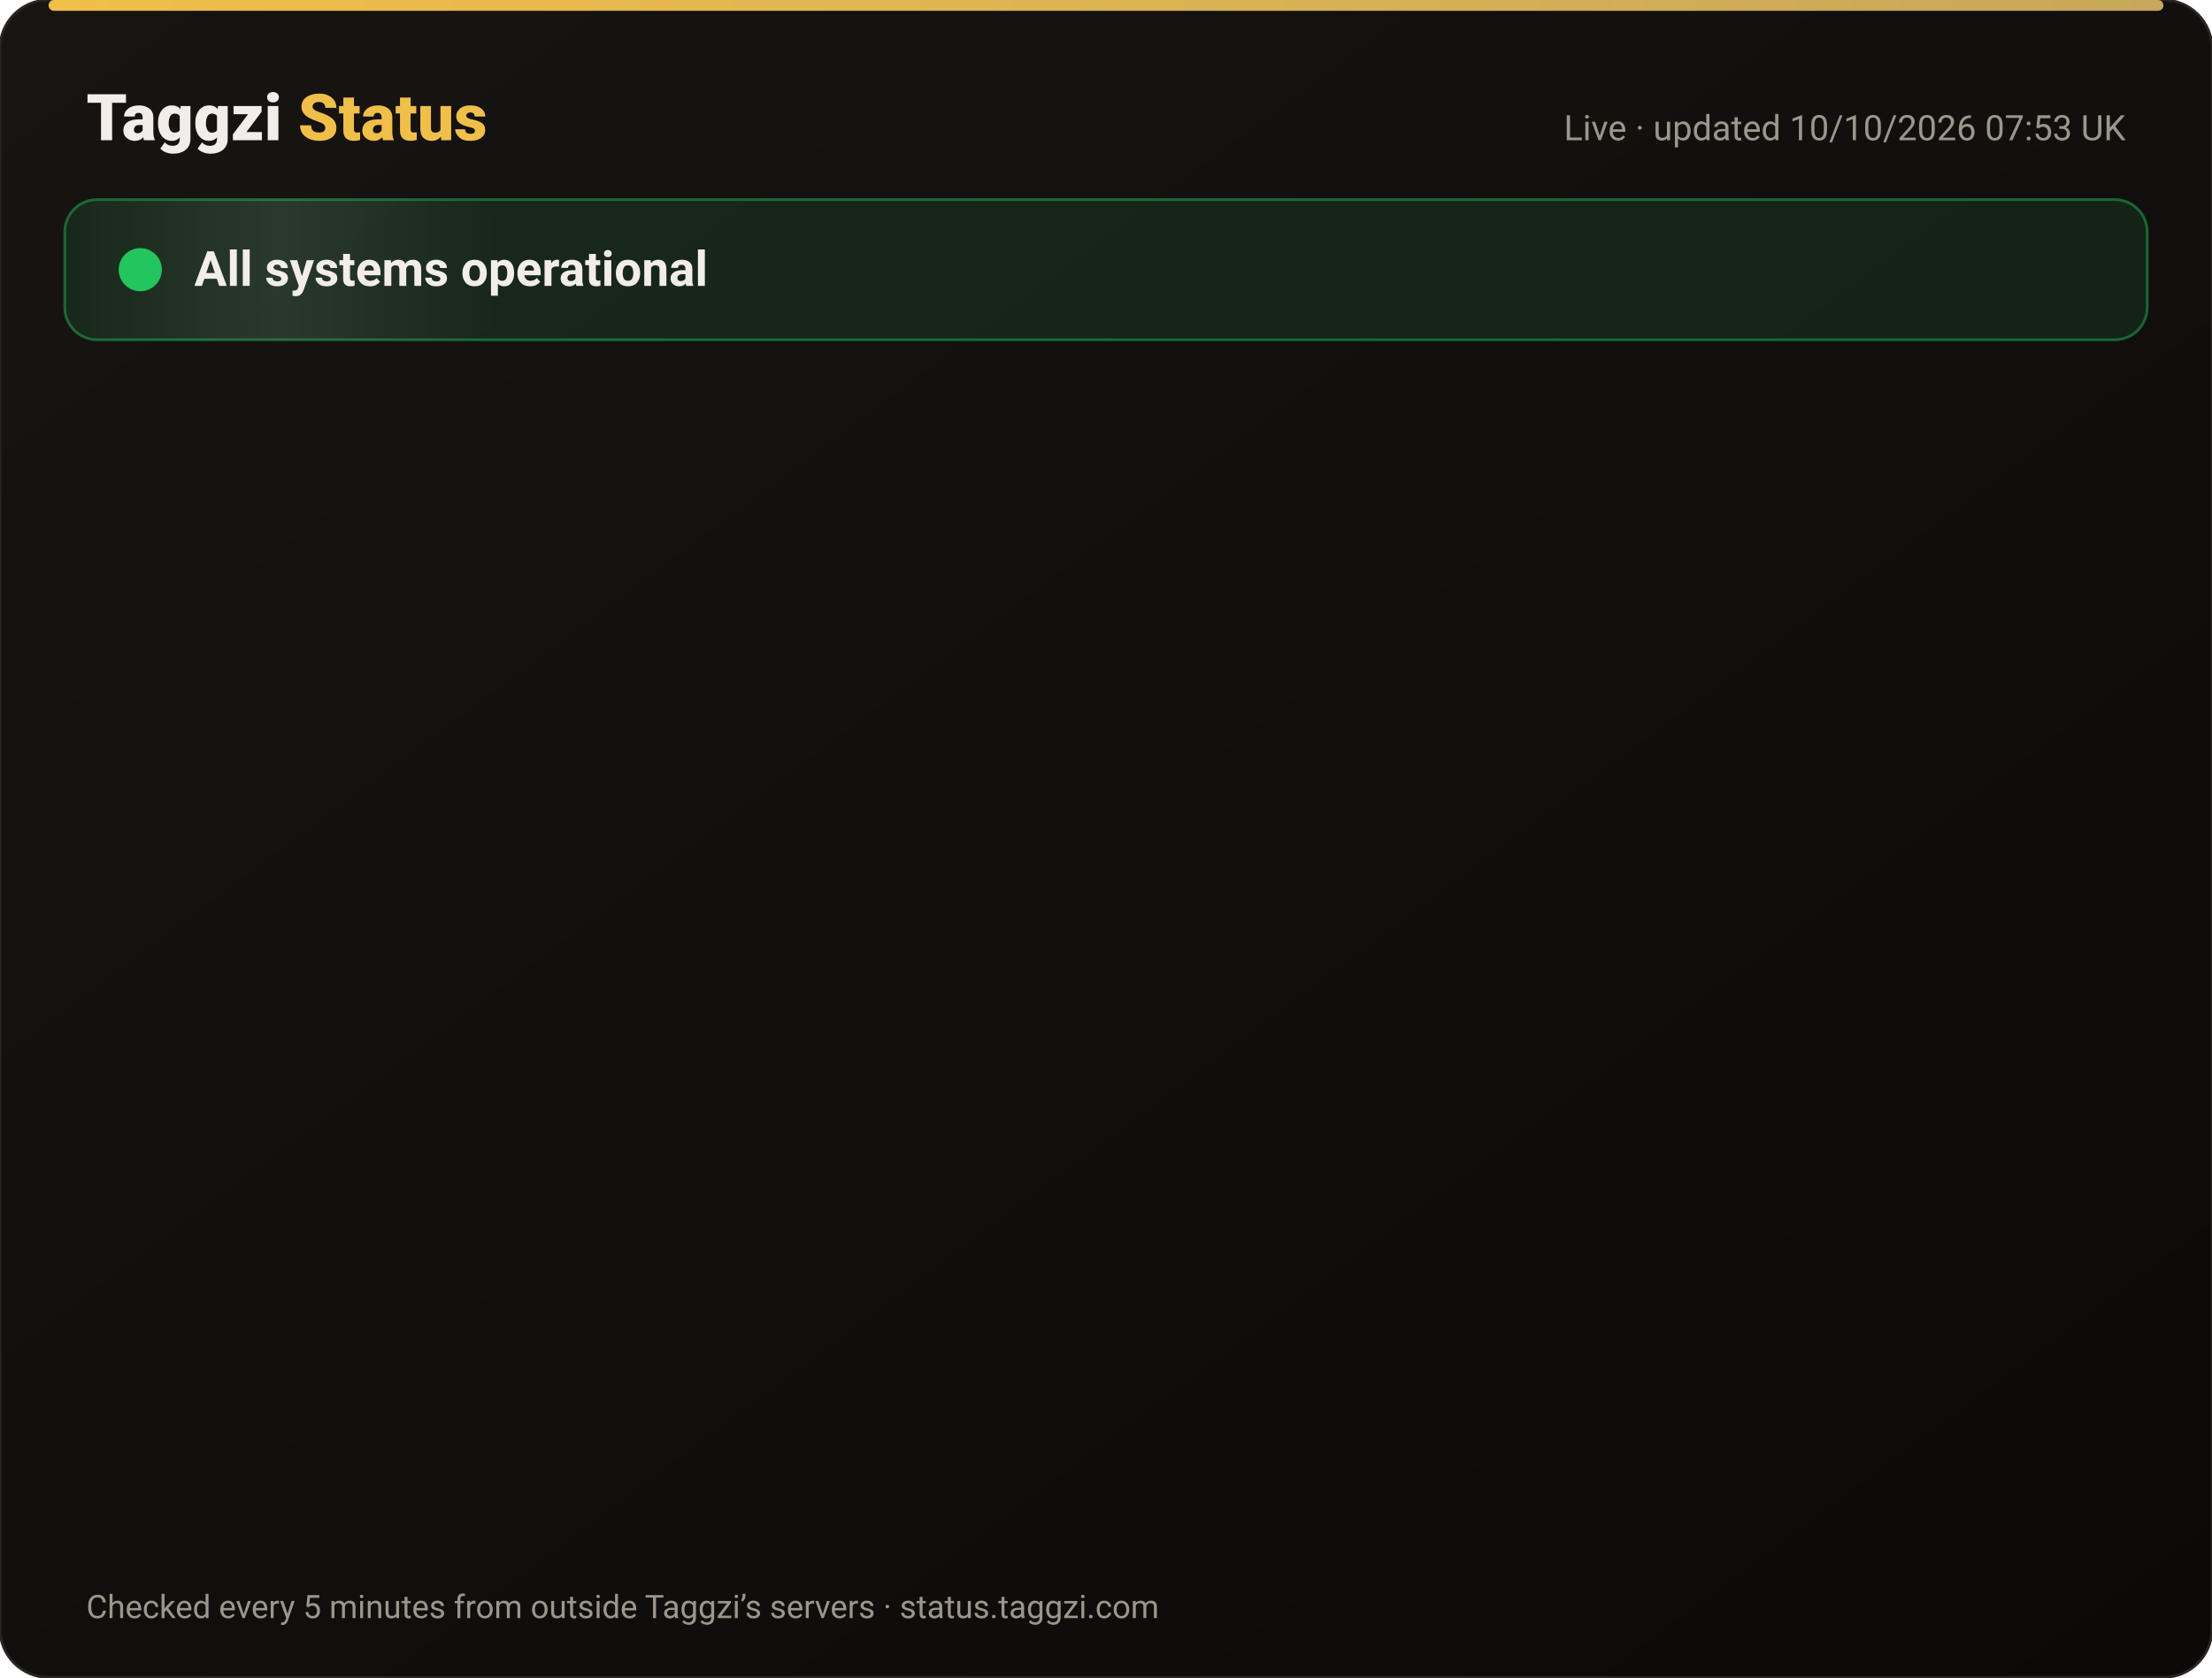
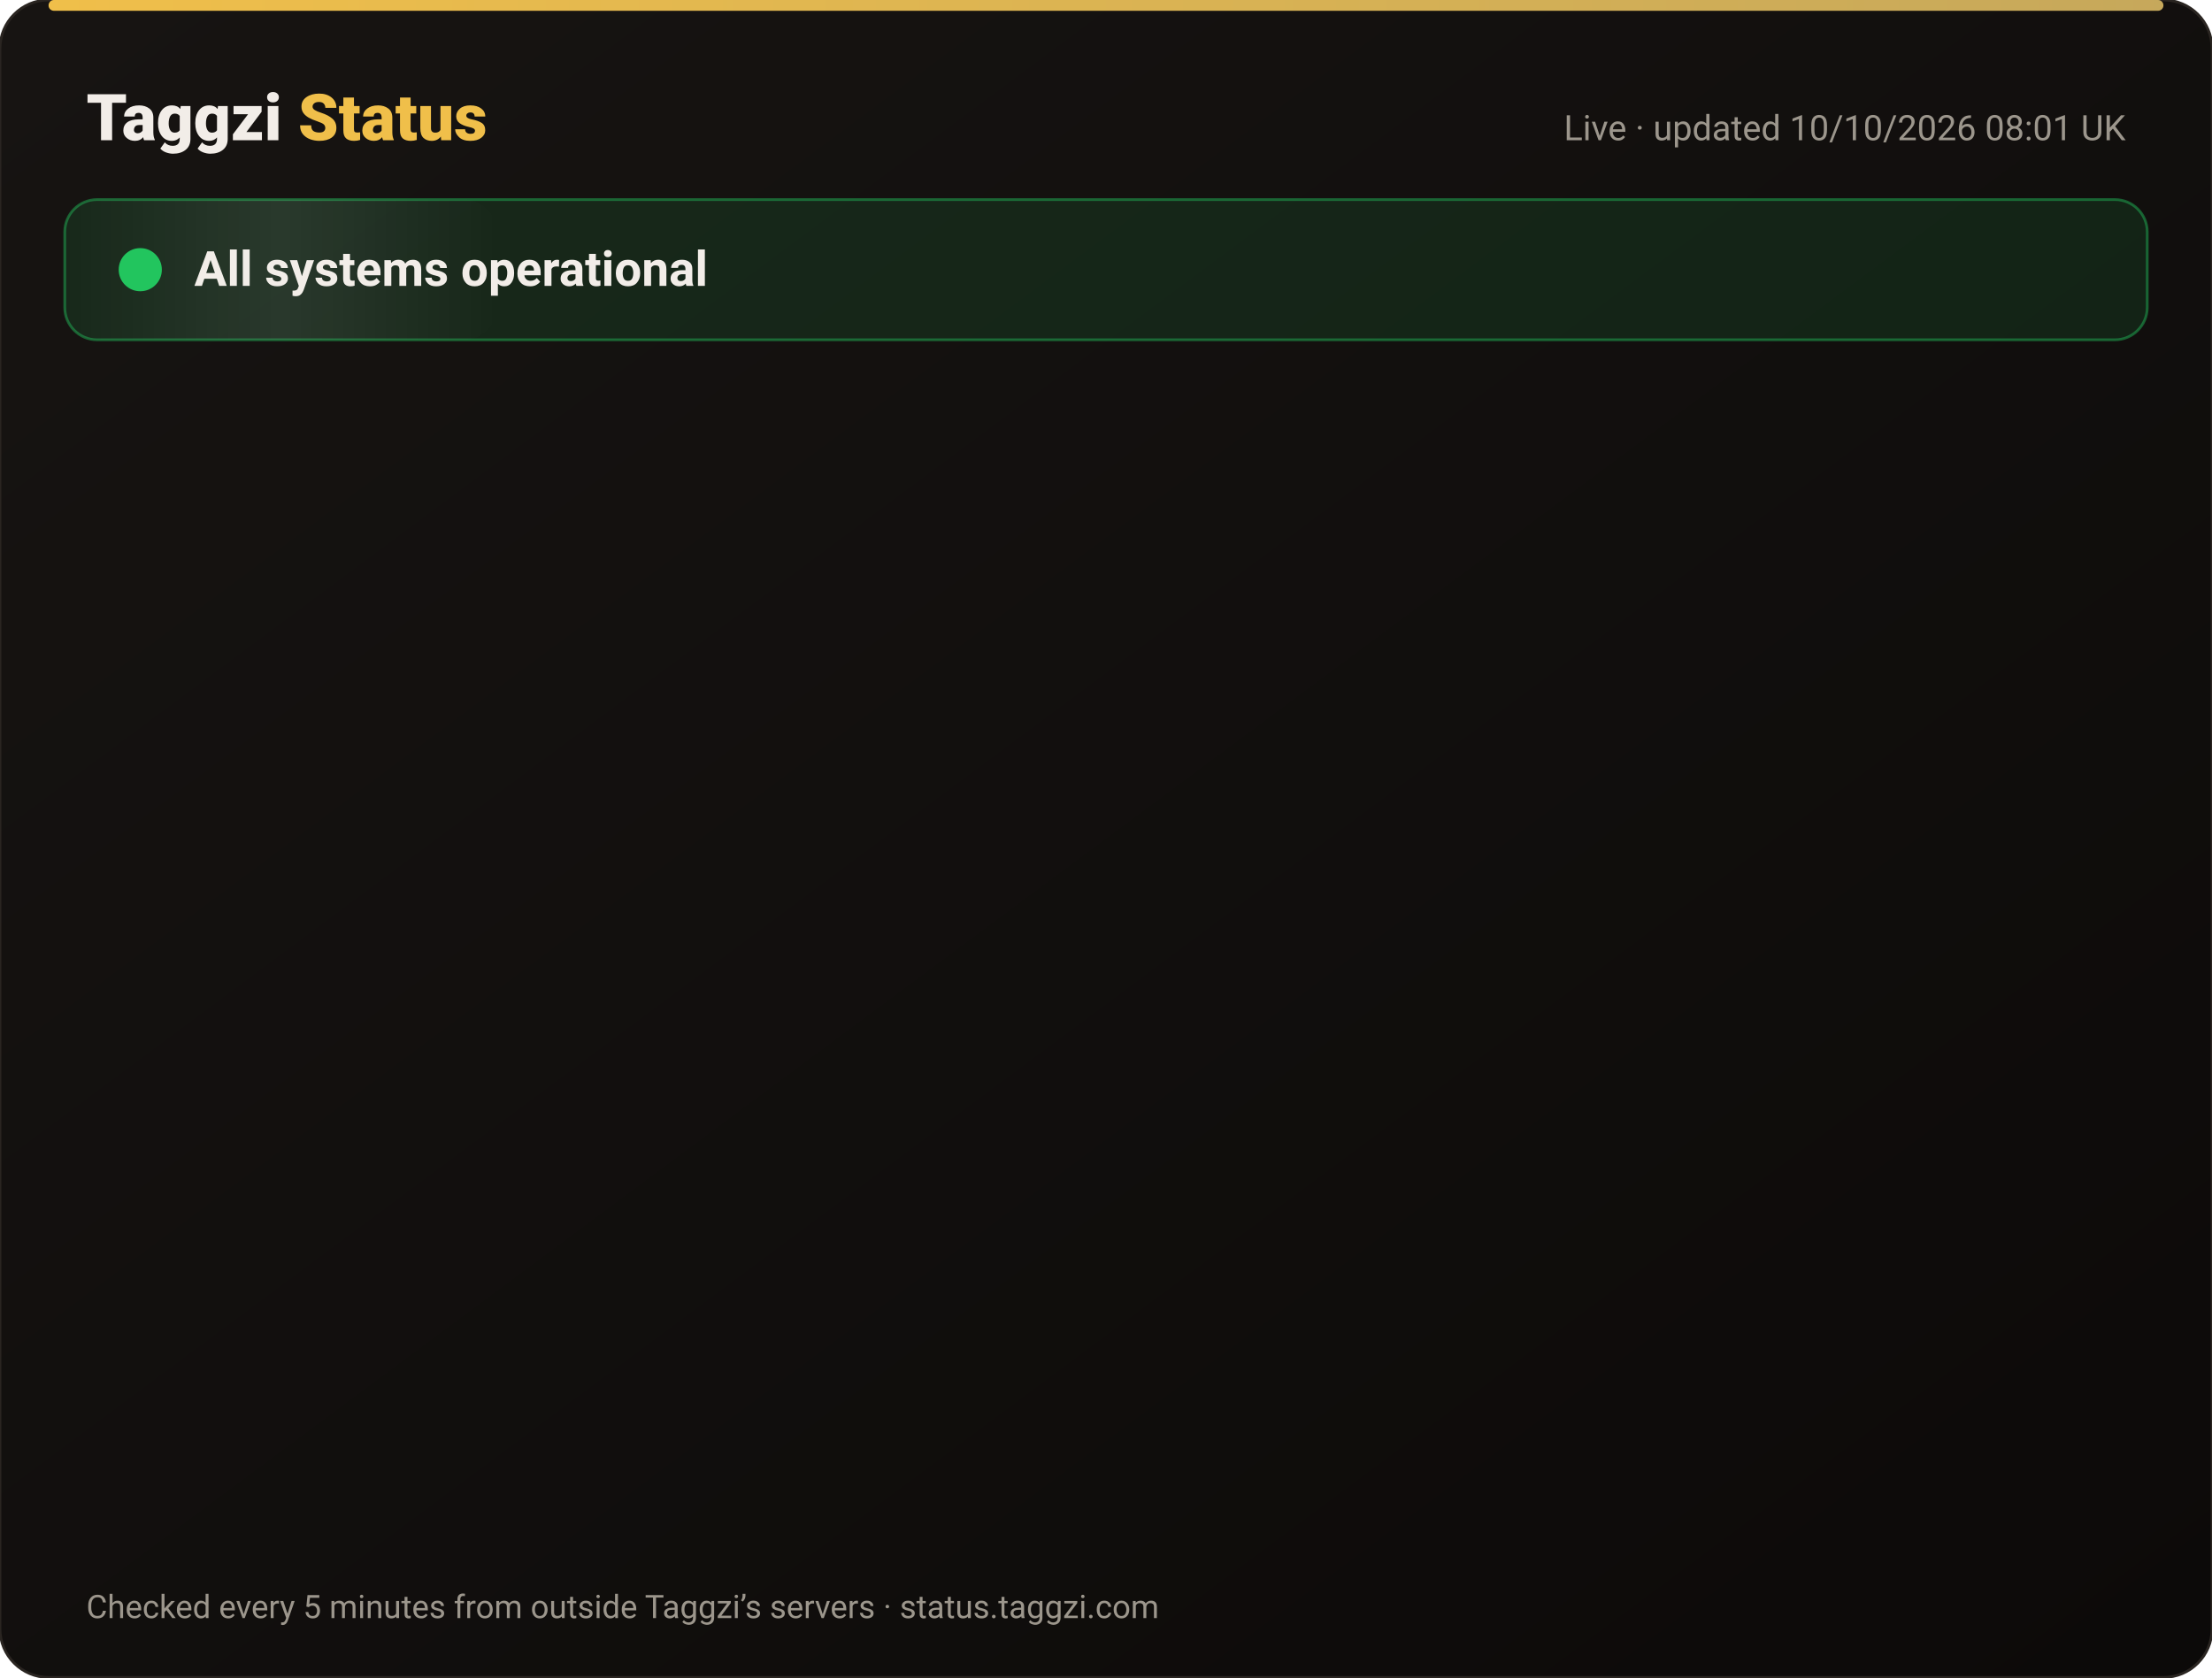
<svg xmlns="http://www.w3.org/2000/svg" width="820" height="622" viewBox="0 0 820 622" font-family="-apple-system,Segoe UI,Roboto,Helvetica,Arial,sans-serif">
  <defs>
    <linearGradient id="bg" x1="0" y1="0" x2="1" y2="1">
      <stop offset="0" stop-color="#171412" />
      <stop offset="1" stop-color="#0C0A09" />
    </linearGradient>
    <linearGradient id="gold" x1="0" x2="1">
      <stop offset="0" stop-color="#F0BF4A" />
      <stop offset="1" stop-color="#c6a85b" />
    </linearGradient>
    <linearGradient id="shine" x1="0" x2="1">
      <stop offset="0" stop-color="#fff" stop-opacity="0" />
      <stop offset=".5" stop-color="#fff" stop-opacity=".08" />
      <stop offset="1" stop-color="#fff" stop-opacity="0" />
    </linearGradient>
  </defs>
  <rect width="820" height="622" rx="18" fill="url(#bg)" stroke="#2a2521" />
  <rect x="18" y="0" width="784" height="4" rx="2" fill="url(#gold)" />
  <text x="32" y="52" font-size="24" font-weight="800" fill="#F2EDE8">Taggzi <tspan fill="#F0BF4A">Status</tspan>
  </text>
-   <text x="788" y="52" font-size="13" fill="#9C968C" text-anchor="end">Live · updated 10/10/2026 07:53 UK</text>
+   <text x="788" y="52" font-size="13" fill="#9C968C" text-anchor="end">Live · updated 10/10/2026 08:01 UK</text>
  <rect x="24" y="74" width="772" height="52" rx="12" fill="#22c55e" fill-opacity=".12" stroke="#22c55e" stroke-opacity=".45" />
  <rect x="24" y="74" width="160" height="52" rx="12" fill="url(#shine)">
    <animate attributeName="x" from="-160" to="820" dur="4s" repeatCount="indefinite" />
  </rect>
  <circle cx="52" cy="100" r="7" fill="#22c55e" />
  <circle cx="52" cy="100" r="7" fill="none" stroke="#22c55e" stroke-width="2">
    <animate attributeName="r" values="7;15;7" dur="2s" repeatCount="indefinite" />
    <animate attributeName="opacity" values=".9;0;.9" dur="2s" repeatCount="indefinite" />
  </circle>
  <text x="72" y="106" font-size="18" font-weight="700" fill="#F2EDE8">All systems operational</text>
  <g opacity="0">
    <animate attributeName="opacity" from="0" to="1" begin="0.00s" dur=".6s" fill="freeze" />
    <line x1="32" y1="188" x2="788" y2="188" stroke="#2a2521" />
    <circle cx="44" cy="166" r="6" fill="#22c55e">
      <animate attributeName="opacity" values="1;.45;1" dur="2.4s" begin="0.00s" repeatCount="indefinite" />
    </circle>
    <text x="62" y="171" font-size="15" font-weight="650" fill="#F2EDE8">Website</text>
    <text x="630" y="171" font-size="13" fill="#9C968C" text-anchor="end">100.00% uptime</text>
    <rect x="648" y="154" width="140" height="24" rx="12" fill="#22c55e" fill-opacity=".14" stroke="#22c55e" stroke-opacity=".5" />
    <text x="718" y="171" font-size="12" font-weight="700" fill="#22c55e" text-anchor="middle">Operational</text>
  </g>
  <g opacity="0">
    <animate attributeName="opacity" from="0" to="1" begin="0.15s" dur=".6s" fill="freeze" />
    <line x1="32" y1="234" x2="788" y2="234" stroke="#2a2521" />
    <circle cx="44" cy="212" r="6" fill="#22c55e">
      <animate attributeName="opacity" values="1;.45;1" dur="2.4s" begin="0.15s" repeatCount="indefinite" />
    </circle>
    <text x="62" y="217" font-size="15" font-weight="650" fill="#F2EDE8">Tag scans</text>
    <text x="630" y="217" font-size="13" fill="#9C968C" text-anchor="end">100.00% uptime</text>
    <rect x="648" y="200" width="140" height="24" rx="12" fill="#22c55e" fill-opacity=".14" stroke="#22c55e" stroke-opacity=".5" />
    <text x="718" y="217" font-size="12" font-weight="700" fill="#22c55e" text-anchor="middle">Operational</text>
  </g>
  <g opacity="0">
    <animate attributeName="opacity" from="0" to="1" begin="0.30s" dur=".6s" fill="freeze" />
    <line x1="32" y1="280" x2="788" y2="280" stroke="#2a2521" />
    <circle cx="44" cy="258" r="6" fill="#22c55e">
      <animate attributeName="opacity" values="1;.45;1" dur="2.4s" begin="0.30s" repeatCount="indefinite" />
    </circle>
    <text x="62" y="263" font-size="15" font-weight="650" fill="#F2EDE8">Manual tag lookup</text>
    <text x="630" y="263" font-size="13" fill="#9C968C" text-anchor="end">100.00% uptime</text>
    <rect x="648" y="246" width="140" height="24" rx="12" fill="#22c55e" fill-opacity=".14" stroke="#22c55e" stroke-opacity=".5" />
    <text x="718" y="263" font-size="12" font-weight="700" fill="#22c55e" text-anchor="middle">Operational</text>
  </g>
  <g opacity="0">
    <animate attributeName="opacity" from="0" to="1" begin="0.45s" dur=".6s" fill="freeze" />
    <line x1="32" y1="326" x2="788" y2="326" stroke="#2a2521" />
    <circle cx="44" cy="304" r="6" fill="#22c55e">
      <animate attributeName="opacity" values="1;.45;1" dur="2.4s" begin="0.45s" repeatCount="indefinite" />
    </circle>
    <text x="62" y="309" font-size="15" font-weight="650" fill="#F2EDE8">App &amp; login</text>
    <text x="630" y="309" font-size="13" fill="#9C968C" text-anchor="end">100.00% uptime</text>
    <rect x="648" y="292" width="140" height="24" rx="12" fill="#22c55e" fill-opacity=".14" stroke="#22c55e" stroke-opacity=".5" />
    <text x="718" y="309" font-size="12" font-weight="700" fill="#22c55e" text-anchor="middle">Operational</text>
  </g>
  <g opacity="0">
    <animate attributeName="opacity" from="0" to="1" begin="0.60s" dur=".6s" fill="freeze" />
    <line x1="32" y1="372" x2="788" y2="372" stroke="#2a2521" />
    <circle cx="44" cy="350" r="6" fill="#22c55e">
      <animate attributeName="opacity" values="1;.45;1" dur="2.4s" begin="0.60s" repeatCount="indefinite" />
    </circle>
    <text x="62" y="355" font-size="15" font-weight="650" fill="#F2EDE8">Community alerts</text>
    <text x="630" y="355" font-size="13" fill="#9C968C" text-anchor="end">100.00% uptime</text>
    <rect x="648" y="338" width="140" height="24" rx="12" fill="#22c55e" fill-opacity=".14" stroke="#22c55e" stroke-opacity=".5" />
    <text x="718" y="355" font-size="12" font-weight="700" fill="#22c55e" text-anchor="middle">Operational</text>
  </g>
  <g opacity="0">
    <animate attributeName="opacity" from="0" to="1" begin="0.75s" dur=".6s" fill="freeze" />
    <line x1="32" y1="418" x2="788" y2="418" stroke="#2a2521" />
    <circle cx="44" cy="396" r="6" fill="#22c55e">
      <animate attributeName="opacity" values="1;.45;1" dur="2.4s" begin="0.75s" repeatCount="indefinite" />
    </circle>
    <text x="62" y="401" font-size="15" font-weight="650" fill="#F2EDE8">Private calling</text>
    <text x="630" y="401" font-size="13" fill="#9C968C" text-anchor="end">100.00% uptime</text>
    <rect x="648" y="384" width="140" height="24" rx="12" fill="#22c55e" fill-opacity=".14" stroke="#22c55e" stroke-opacity=".5" />
    <text x="718" y="401" font-size="12" font-weight="700" fill="#22c55e" text-anchor="middle">Operational</text>
  </g>
  <g opacity="0">
    <animate attributeName="opacity" from="0" to="1" begin="0.90s" dur=".6s" fill="freeze" />
    <line x1="32" y1="464" x2="788" y2="464" stroke="#2a2521" />
    <circle cx="44" cy="442" r="6" fill="#22c55e">
      <animate attributeName="opacity" values="1;.45;1" dur="2.4s" begin="0.90s" repeatCount="indefinite" />
    </circle>
    <text x="62" y="447" font-size="15" font-weight="650" fill="#F2EDE8">Payments</text>
    <text x="630" y="447" font-size="13" fill="#9C968C" text-anchor="end">100.00% uptime</text>
    <rect x="648" y="430" width="140" height="24" rx="12" fill="#22c55e" fill-opacity=".14" stroke="#22c55e" stroke-opacity=".5" />
    <text x="718" y="447" font-size="12" font-weight="700" fill="#22c55e" text-anchor="middle">Operational</text>
  </g>
  <g opacity="0">
    <animate attributeName="opacity" from="0" to="1" begin="1.05s" dur=".6s" fill="freeze" />
    <line x1="32" y1="510" x2="788" y2="510" stroke="#2a2521" />
    <circle cx="44" cy="488" r="6" fill="#22c55e">
      <animate attributeName="opacity" values="1;.45;1" dur="2.4s" begin="1.05s" repeatCount="indefinite" />
    </circle>
    <text x="62" y="493" font-size="15" font-weight="650" fill="#F2EDE8">Email &amp; support</text>
    <text x="630" y="493" font-size="13" fill="#9C968C" text-anchor="end">100.00% uptime</text>
    <rect x="648" y="476" width="140" height="24" rx="12" fill="#22c55e" fill-opacity=".14" stroke="#22c55e" stroke-opacity=".5" />
    <text x="718" y="493" font-size="12" font-weight="700" fill="#22c55e" text-anchor="middle">Operational</text>
  </g>
  <g opacity="0">
    <animate attributeName="opacity" from="0" to="1" begin="1.20s" dur=".6s" fill="freeze" />
    <line x1="32" y1="556" x2="788" y2="556" stroke="#2a2521" />
    <circle cx="44" cy="534" r="6" fill="#22c55e">
      <animate attributeName="opacity" values="1;.45;1" dur="2.4s" begin="1.20s" repeatCount="indefinite" />
    </circle>
    <text x="62" y="539" font-size="15" font-weight="650" fill="#F2EDE8">Secure connection (SSL)</text>
    <text x="630" y="539" font-size="13" fill="#9C968C" text-anchor="end">100.00% uptime</text>
    <rect x="648" y="522" width="140" height="24" rx="12" fill="#22c55e" fill-opacity=".14" stroke="#22c55e" stroke-opacity=".5" />
    <text x="718" y="539" font-size="12" font-weight="700" fill="#22c55e" text-anchor="middle">Operational</text>
  </g>
  <text x="32" y="600" font-size="12" fill="#9C968C">Checked every 5 minutes from outside Taggzi’s servers · status.taggzi.com</text>
</svg>
